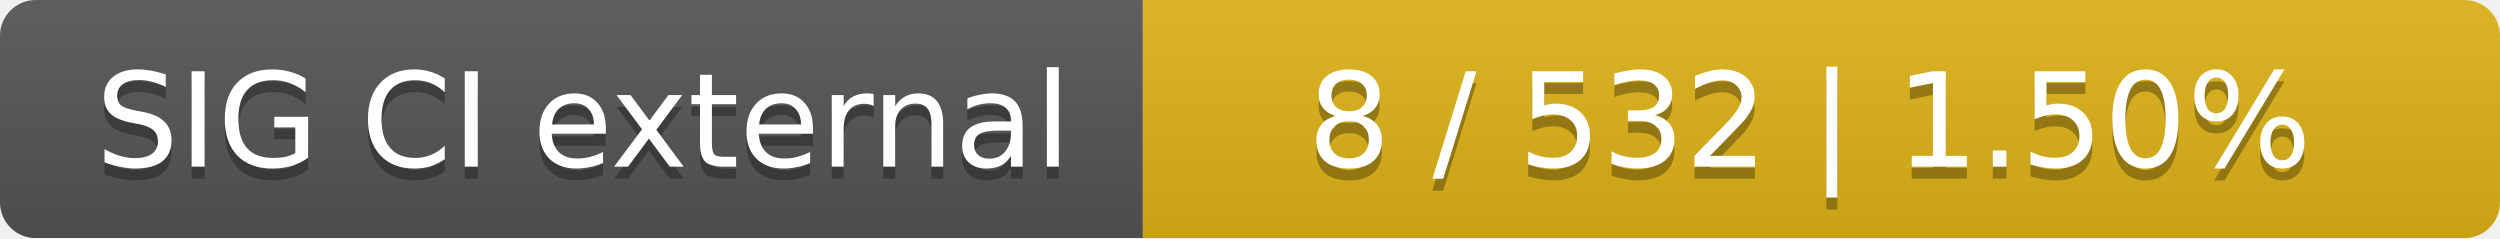
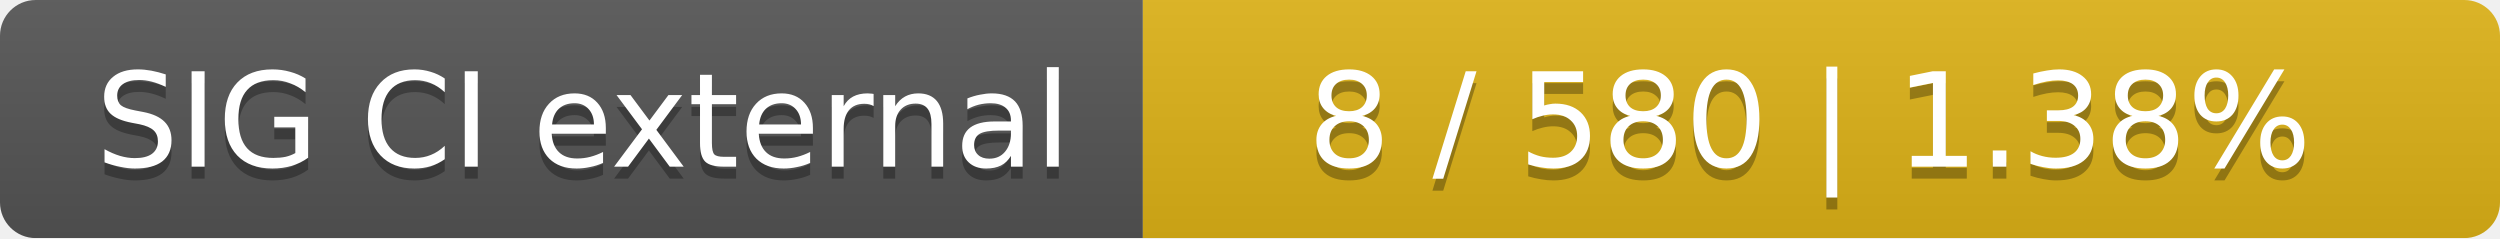
<svg xmlns="http://www.w3.org/2000/svg" width="210" height="20">
  <linearGradient id="smooth" x2="0" y2="100%">
    <stop offset="0" stop-color="#bbb" stop-opacity=".1" />
    <stop offset="1" stop-opacity=".1" />
  </linearGradient>
  <mask id="round">
    <rect width="210" height="20" rx="3" fill="#fff" />
  </mask>
  <g mask="url(#round)">
    <rect width="96" height="20" fill="#555" />
    <rect x="96" width="114" height="20" fill="#dfb317" />
    <rect width="210" height="20" fill="url(#smooth)" />
  </g>
  <g fill="#fff" text-anchor="middle" font-family="DejaVu Sans,Verdana,Geneva,sans-serif" font-size="11">
    <text x="49" y="15" fill="#010101" fill-opacity=".3">SIG CI external</text>
    <text x="49" y="14">SIG CI external</text>
-     <text x="152" y="15" fill="#010101" fill-opacity=".3">8 / 532    |    1.50%</text>
-     <text x="152" y="14">8 / 532    |    1.50%</text>
+     <text x="152" y="15" fill="#010101" fill-opacity=".3">8 / 580    |    1.38%</text>
+     <text x="152" y="14">8 / 580    |    1.38%</text>
  </g>
</svg>
